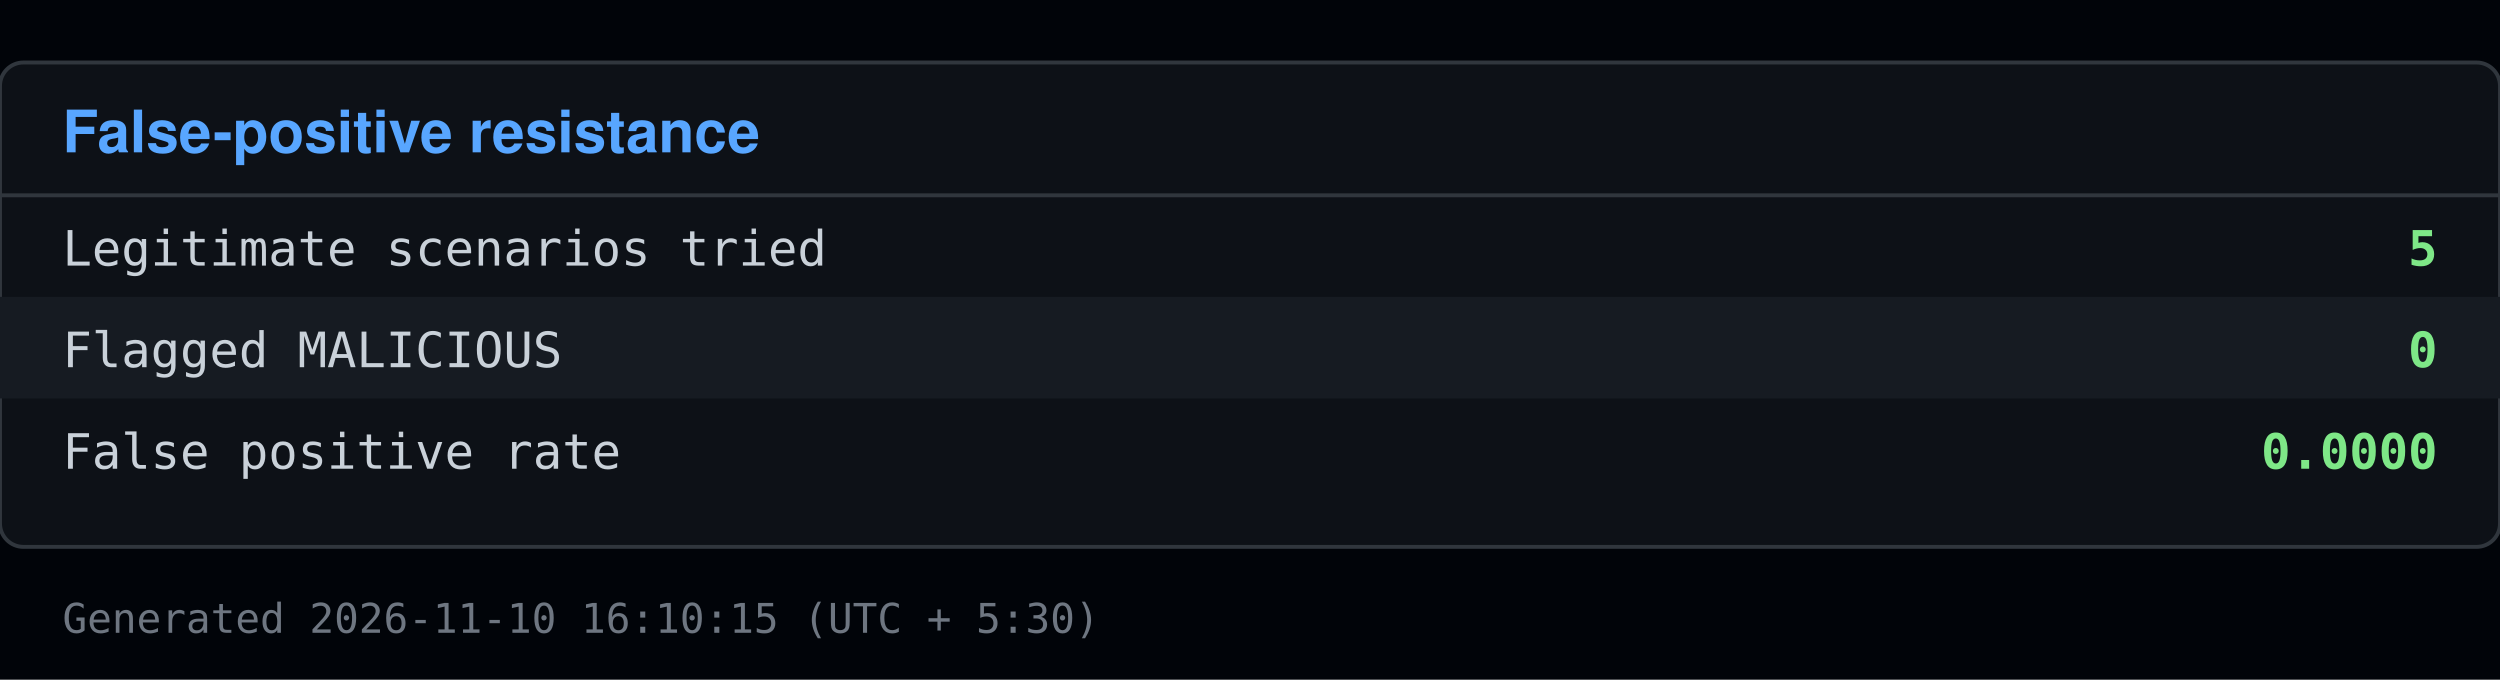
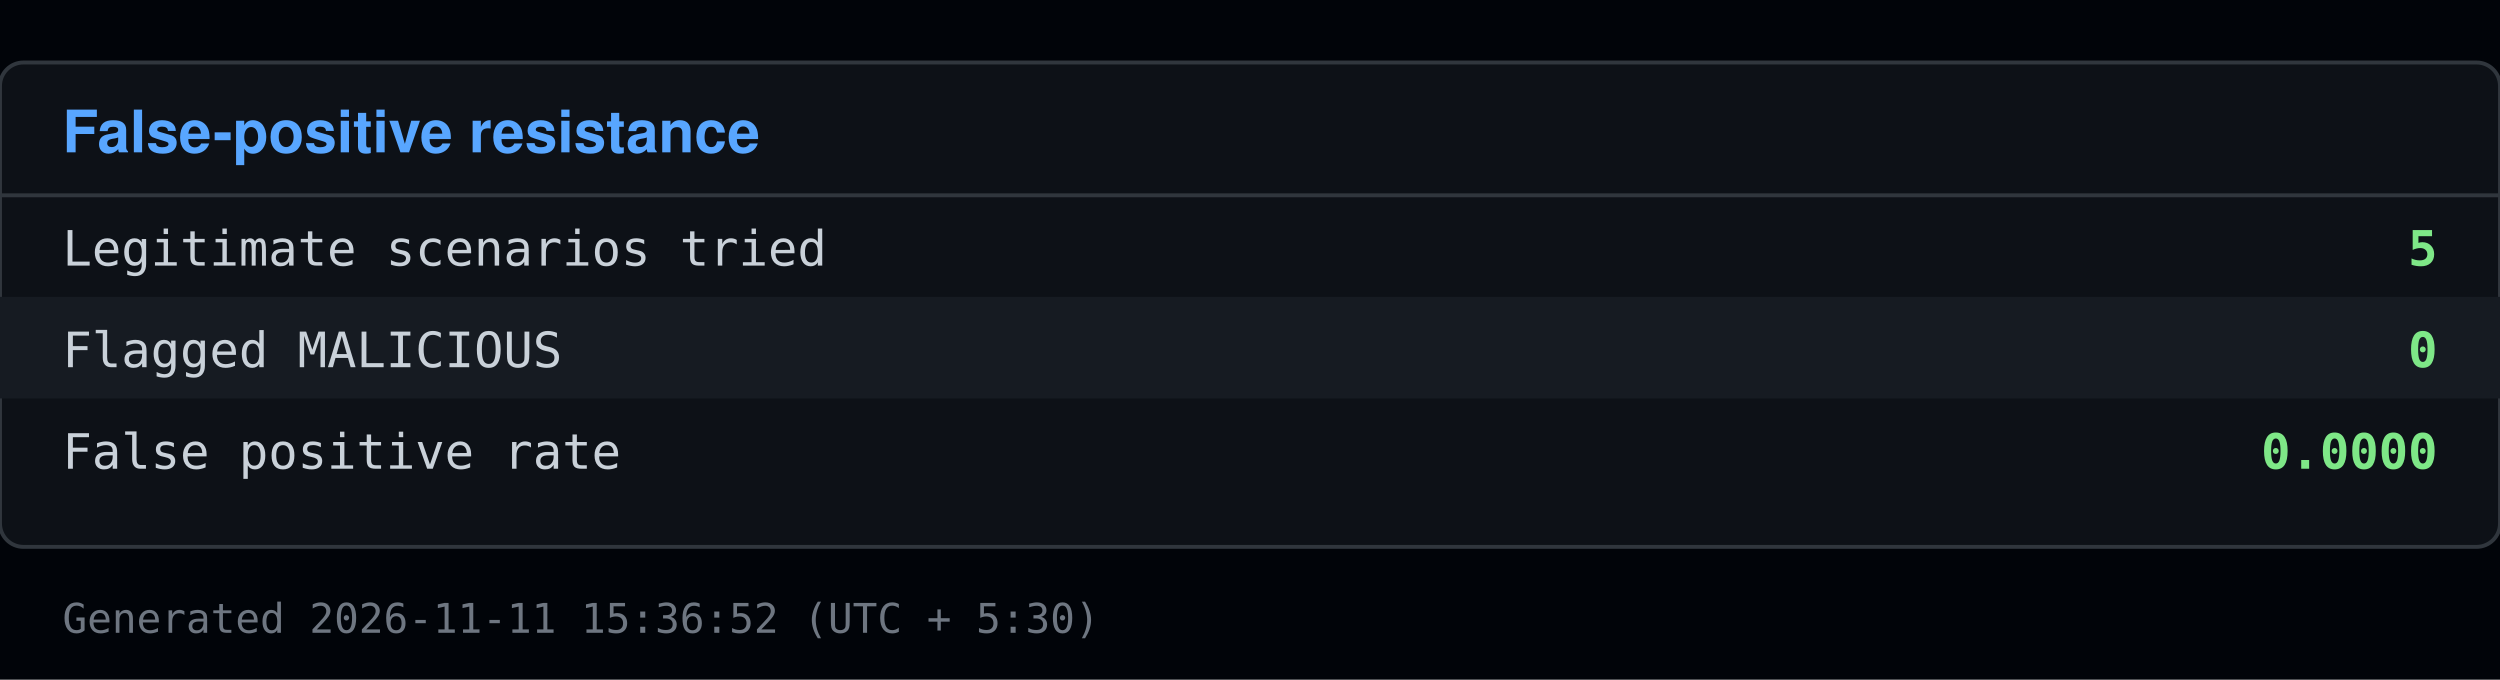
<svg xmlns="http://www.w3.org/2000/svg" viewBox="0 0 640 174" width="640" height="174">
  <rect x="0" y="0" width="640" height="174" fill="#010409" />
  <rect x="0" y="16" width="640" height="124" fill="#0d1117" stroke="#30363d" rx="6" />
  <text x="16" y="39" font-family="Segoe UI, Helvetica, Arial, sans-serif" font-size="15" font-weight="600" fill="#58a6ff">False-positive resistance</text>
  <line x1="0" y1="50" x2="640" y2="50" stroke="#30363d" />
  <text x="16" y="68" font-family="Consolas, Menlo, monospace" font-size="12.5" fill="#c9d1d9">Legitimate scenarios tried</text>
  <text x="624" y="68" font-family="Consolas, Menlo, monospace" font-size="12.5" fill="#7ee787" text-anchor="end" font-weight="600">5</text>
  <rect x="0" y="76" width="640" height="26" fill="#161b22" />
  <text x="16" y="94" font-family="Consolas, Menlo, monospace" font-size="12.5" fill="#c9d1d9">Flagged MALICIOUS</text>
  <text x="624" y="94" font-family="Consolas, Menlo, monospace" font-size="12.5" fill="#7ee787" text-anchor="end" font-weight="600">0</text>
  <text x="16" y="120" font-family="Consolas, Menlo, monospace" font-size="12.5" fill="#c9d1d9">False positive rate</text>
  <text x="624" y="120" font-family="Consolas, Menlo, monospace" font-size="12.5" fill="#7ee787" text-anchor="end" font-weight="600">0.0000</text>
-   <text x="16" y="162" font-family="Consolas, Menlo, monospace" font-size="10.5" fill="#6e7681">Generated 2026-11-10 16:10:15 (UTC + 5:30)</text>
+   <text x="16" y="162" font-family="Consolas, Menlo, monospace" font-size="10.5" fill="#6e7681">Generated 2026-11-11 15:36:52 (UTC + 5:30)</text>
</svg>
